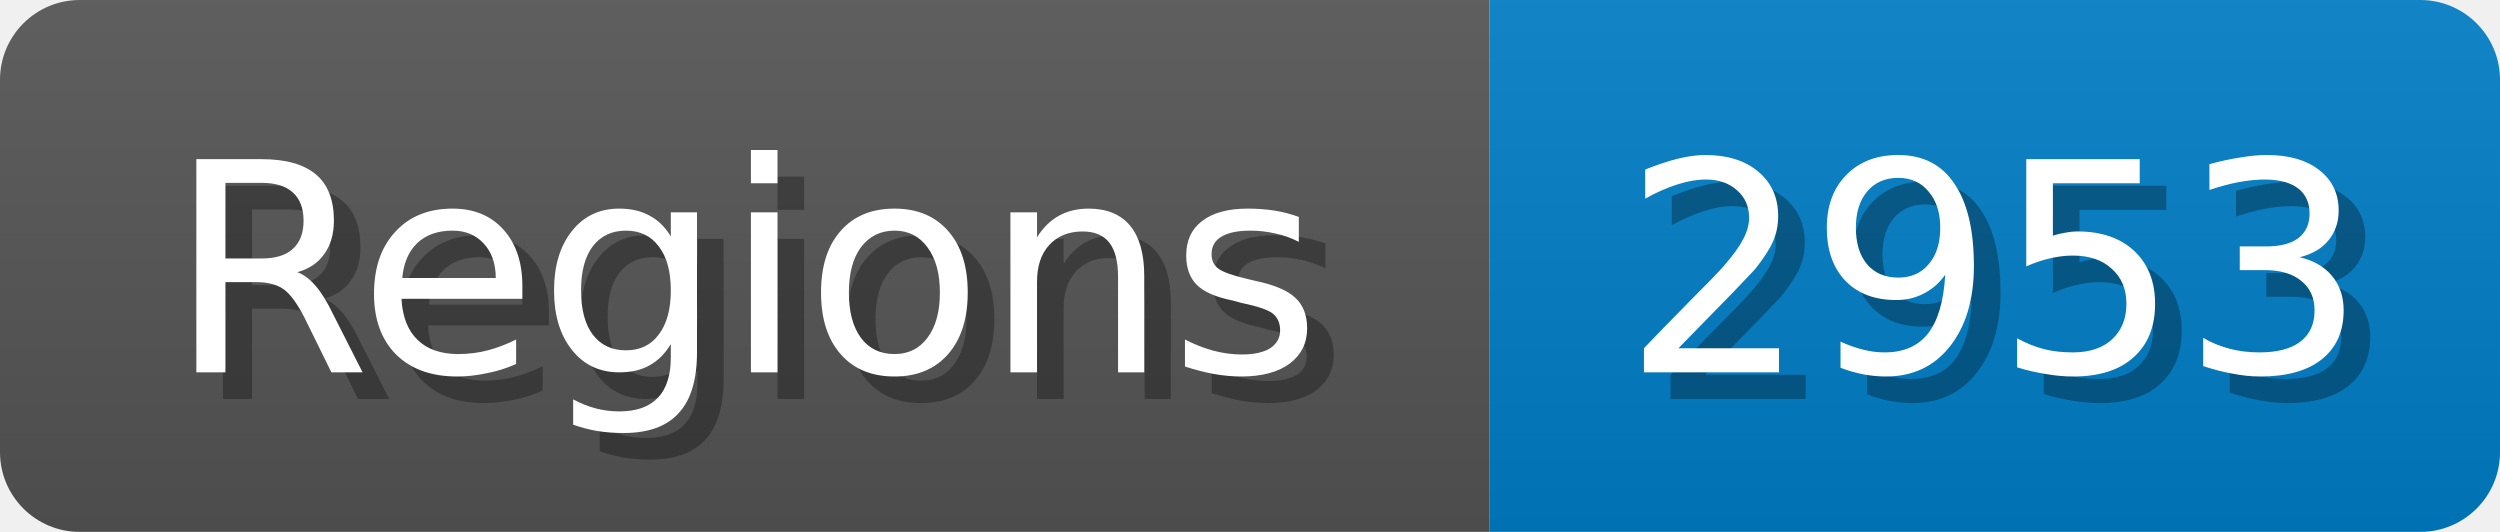
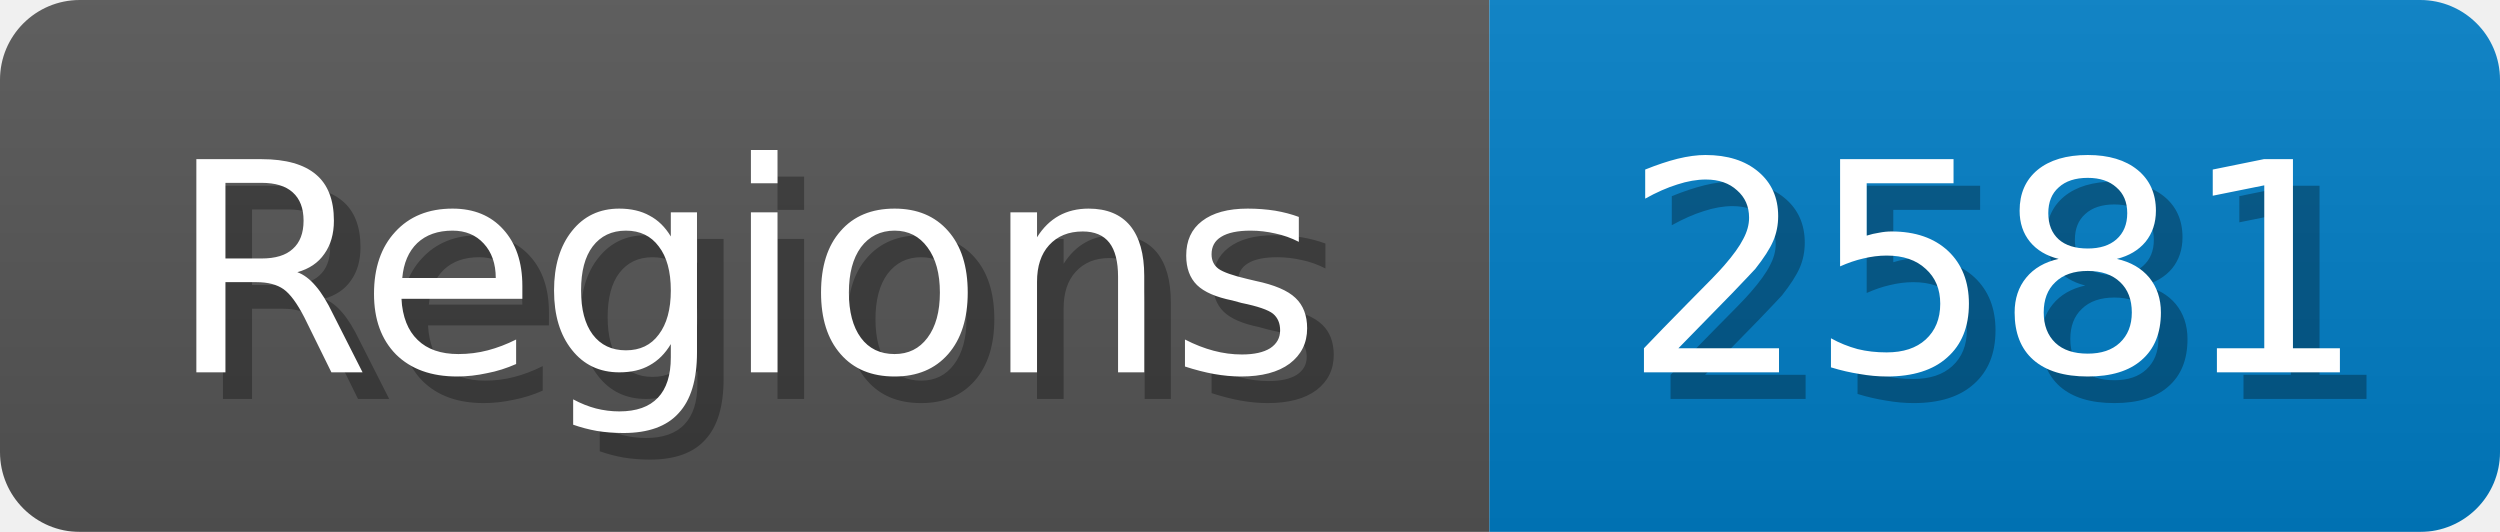
<svg xmlns="http://www.w3.org/2000/svg" width="94" height="20">
  <linearGradient id="b" x2="0" y2="100%">
    <stop offset="0" stop-color="#bbb" stop-opacity=".1" />
    <stop offset="1" stop-opacity=".1" />
  </linearGradient>
  <mask id="anybadge_1">
    <rect width="94" height="20" rx="3" fill="#fff" />
  </mask>
  <g mask="url(#anybadge_1)">
    <path fill="#555" d="M0 0h56v20H0z" />
    <path fill="#007ec6" d="M56 0h38v20H56z" />
    <path fill="url(#b)" d="M0 0h94v20H0z" />
  </g>
  <g fill="#fff" text-anchor="middle" font-family="DejaVu Sans,Verdana,Geneva,sans-serif" font-size="11">
    <text x="29.0" y="15" fill="#010101" fill-opacity=".3">Regions</text>
    <text x="28.0" y="14">Regions</text>
  </g>
  <g fill="#fff" text-anchor="middle" font-family="DejaVu Sans,Verdana,Geneva,sans-serif" font-size="11">
-     <text x="76.0" y="15" fill="#010101" fill-opacity=".3">2953</text>
-     <text x="75.0" y="14">2953</text>
+     <text x="76.0" y="15" fill="#010101" fill-opacity=".3">2581</text>
+     <text x="75.0" y="14">2581</text>
  </g>
</svg>
